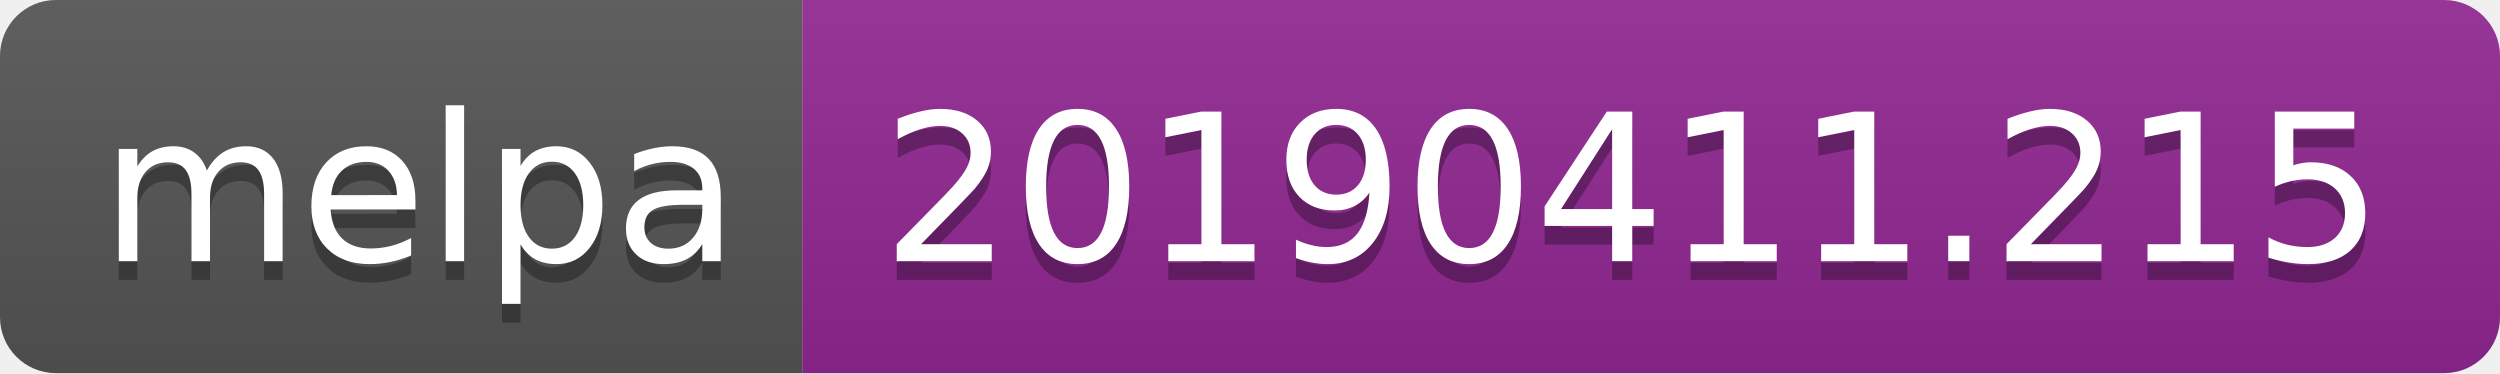
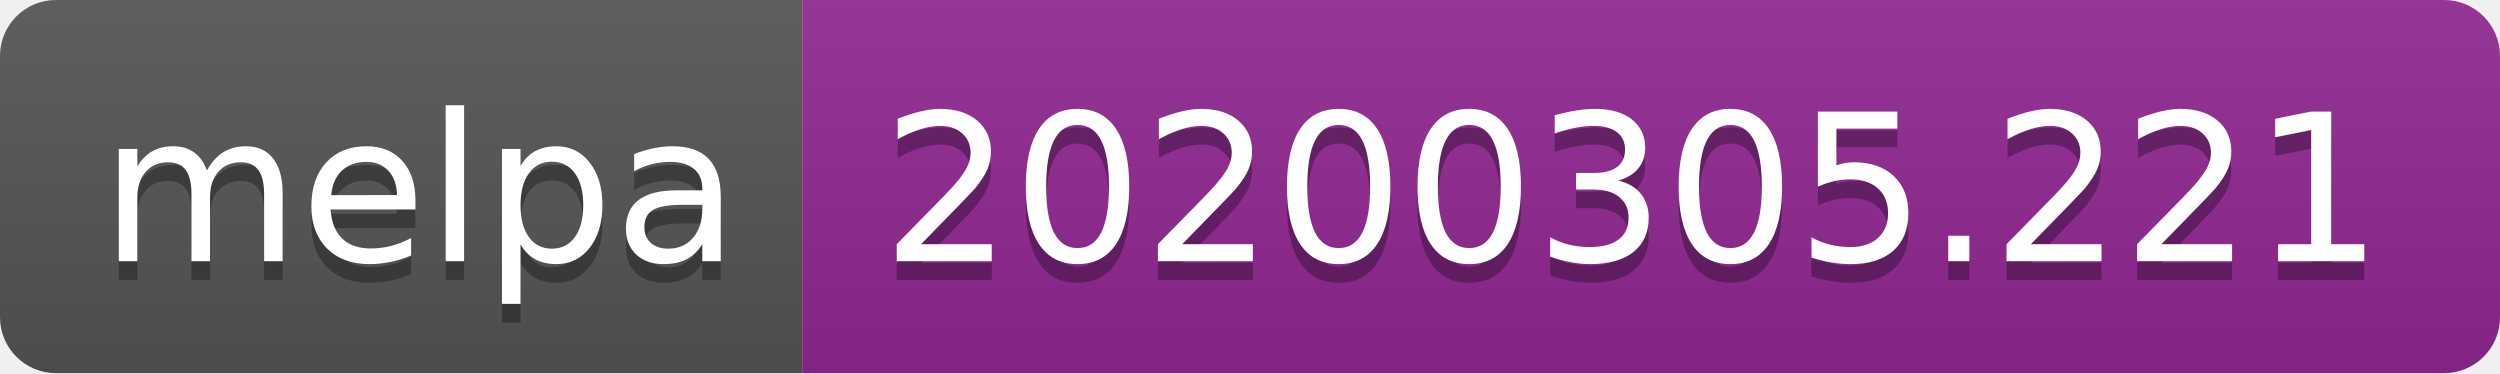
<svg xmlns="http://www.w3.org/2000/svg" width="134" height="20">
  <linearGradient id="b" x2="0" y2="100%">
    <stop offset="0" stop-color="#bbb" stop-opacity=".1" />
    <stop offset="1" stop-opacity=".1" />
  </linearGradient>
  <clipPath id="a">
    <rect width="134" height="20" rx="3" fill="#fff" />
  </clipPath>
  <g clip-path="url(#a)">
    <path fill="#555" d="M0 0h43v20H0z" />
    <path fill="#922793" d="M43 0h91v20H43z" />
    <path fill="url(#b)" d="M0 0h134v20H0z" />
  </g>
  <g fill="#fff" text-anchor="middle" font-family="DejaVu Sans,Verdana,Geneva,sans-serif" font-size="110">
    <text x="225" y="150" fill="#010101" fill-opacity=".3" transform="scale(.1)" textLength="330">melpa</text>
    <text x="225" y="140" transform="scale(.1)" textLength="330">melpa</text>
-     <text x="875" y="150" fill="#010101" fill-opacity=".3" transform="scale(.1)" textLength="810">20190411.215</text>
-     <text x="875" y="140" transform="scale(.1)" textLength="810">20190411.215</text>
+     <text x="875" y="150" fill="#010101" fill-opacity=".3" transform="scale(.1)" textLength="810">20200305.221</text>
+     <text x="875" y="140" transform="scale(.1)" textLength="810">20200305.221</text>
  </g>
</svg>
